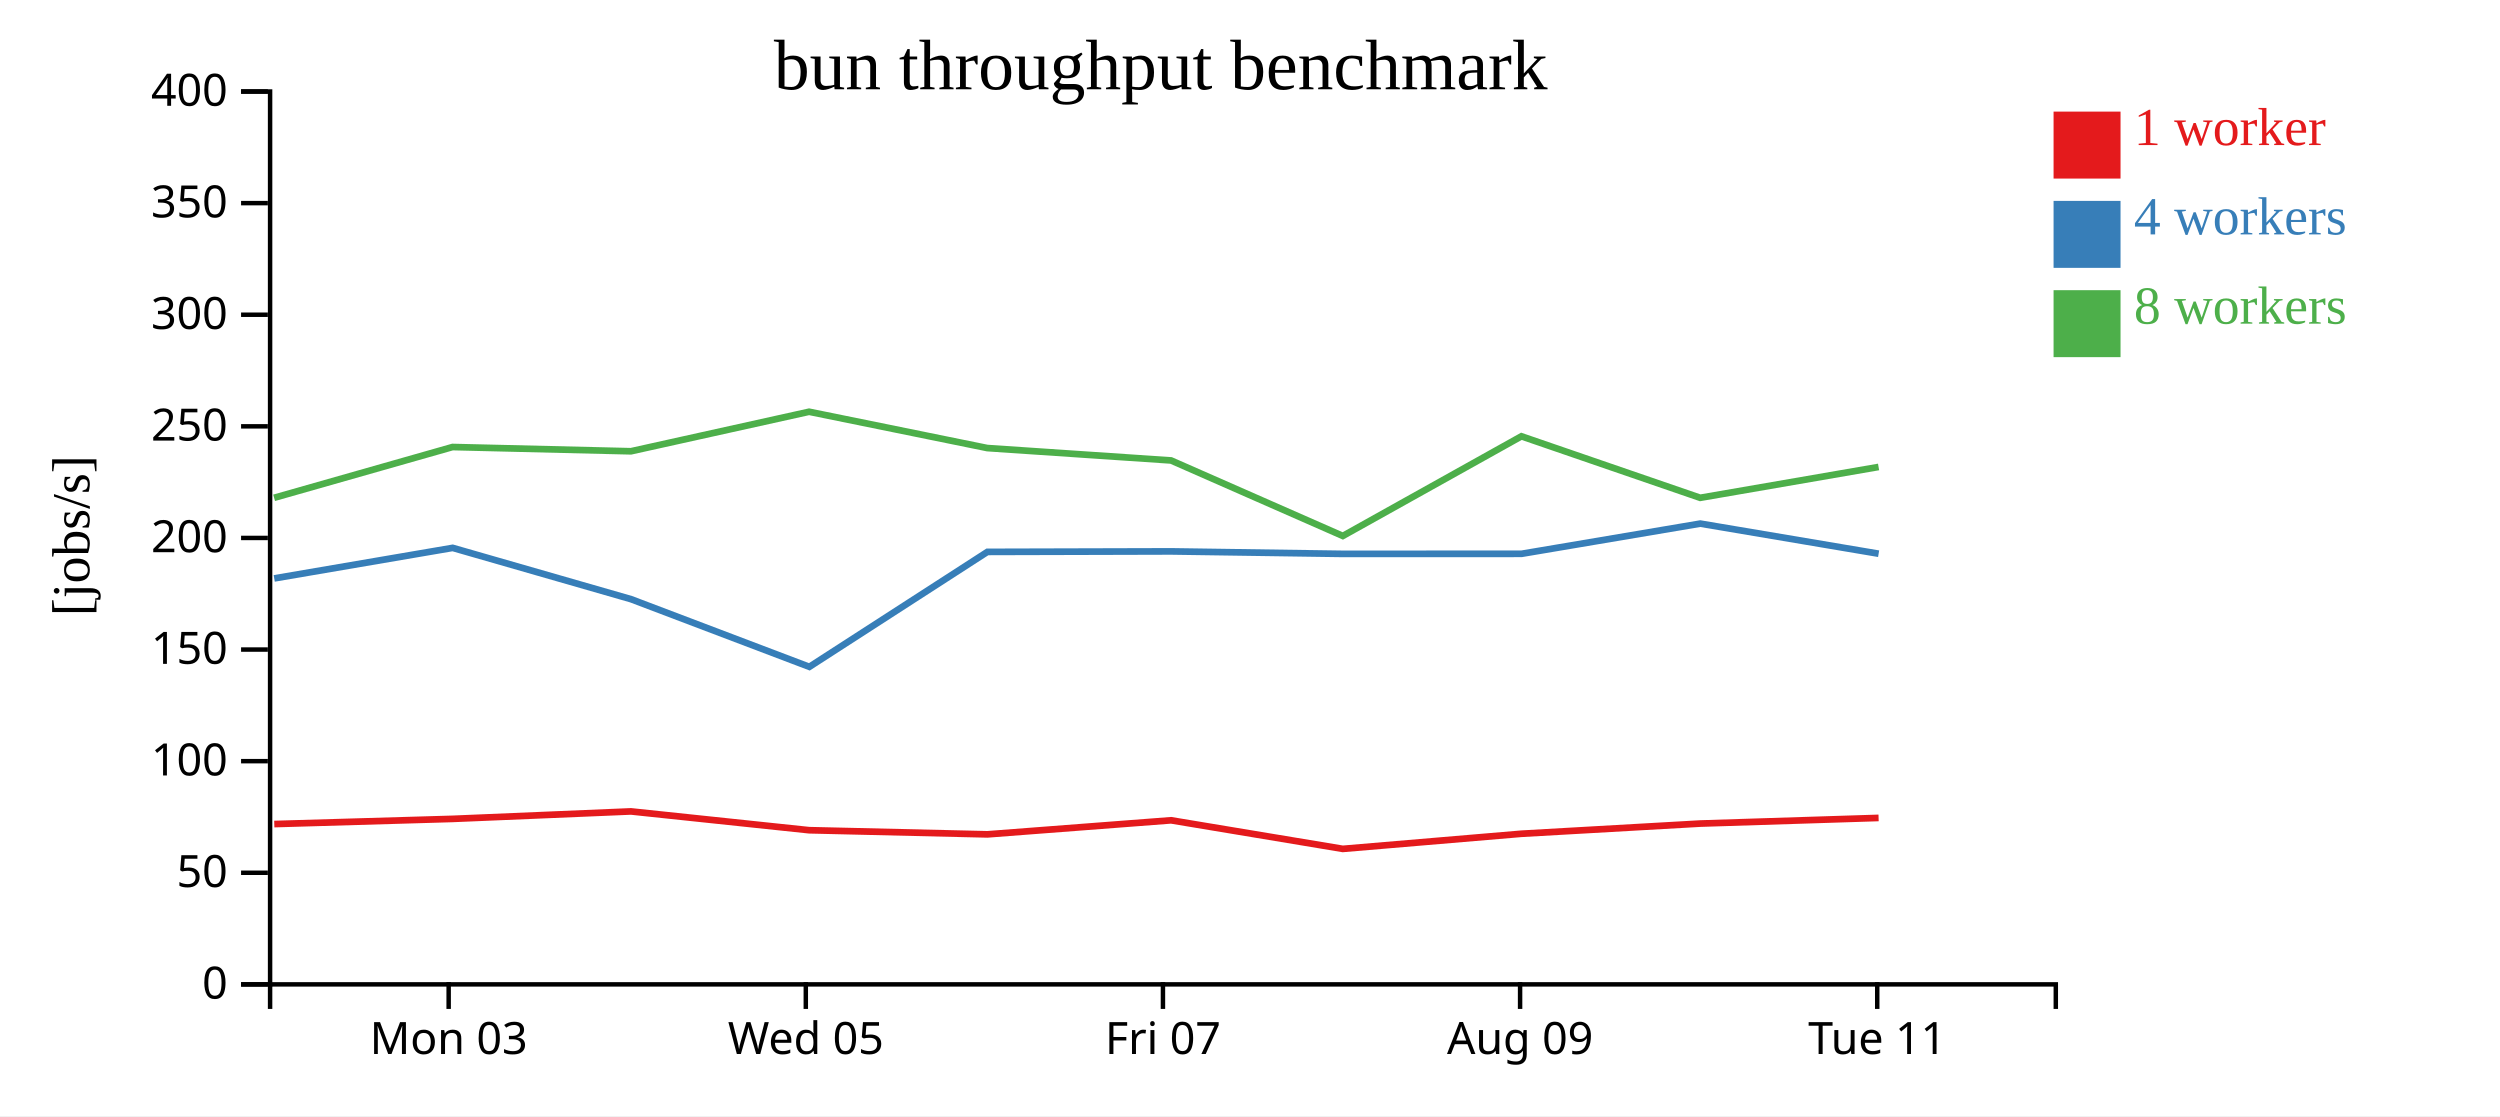
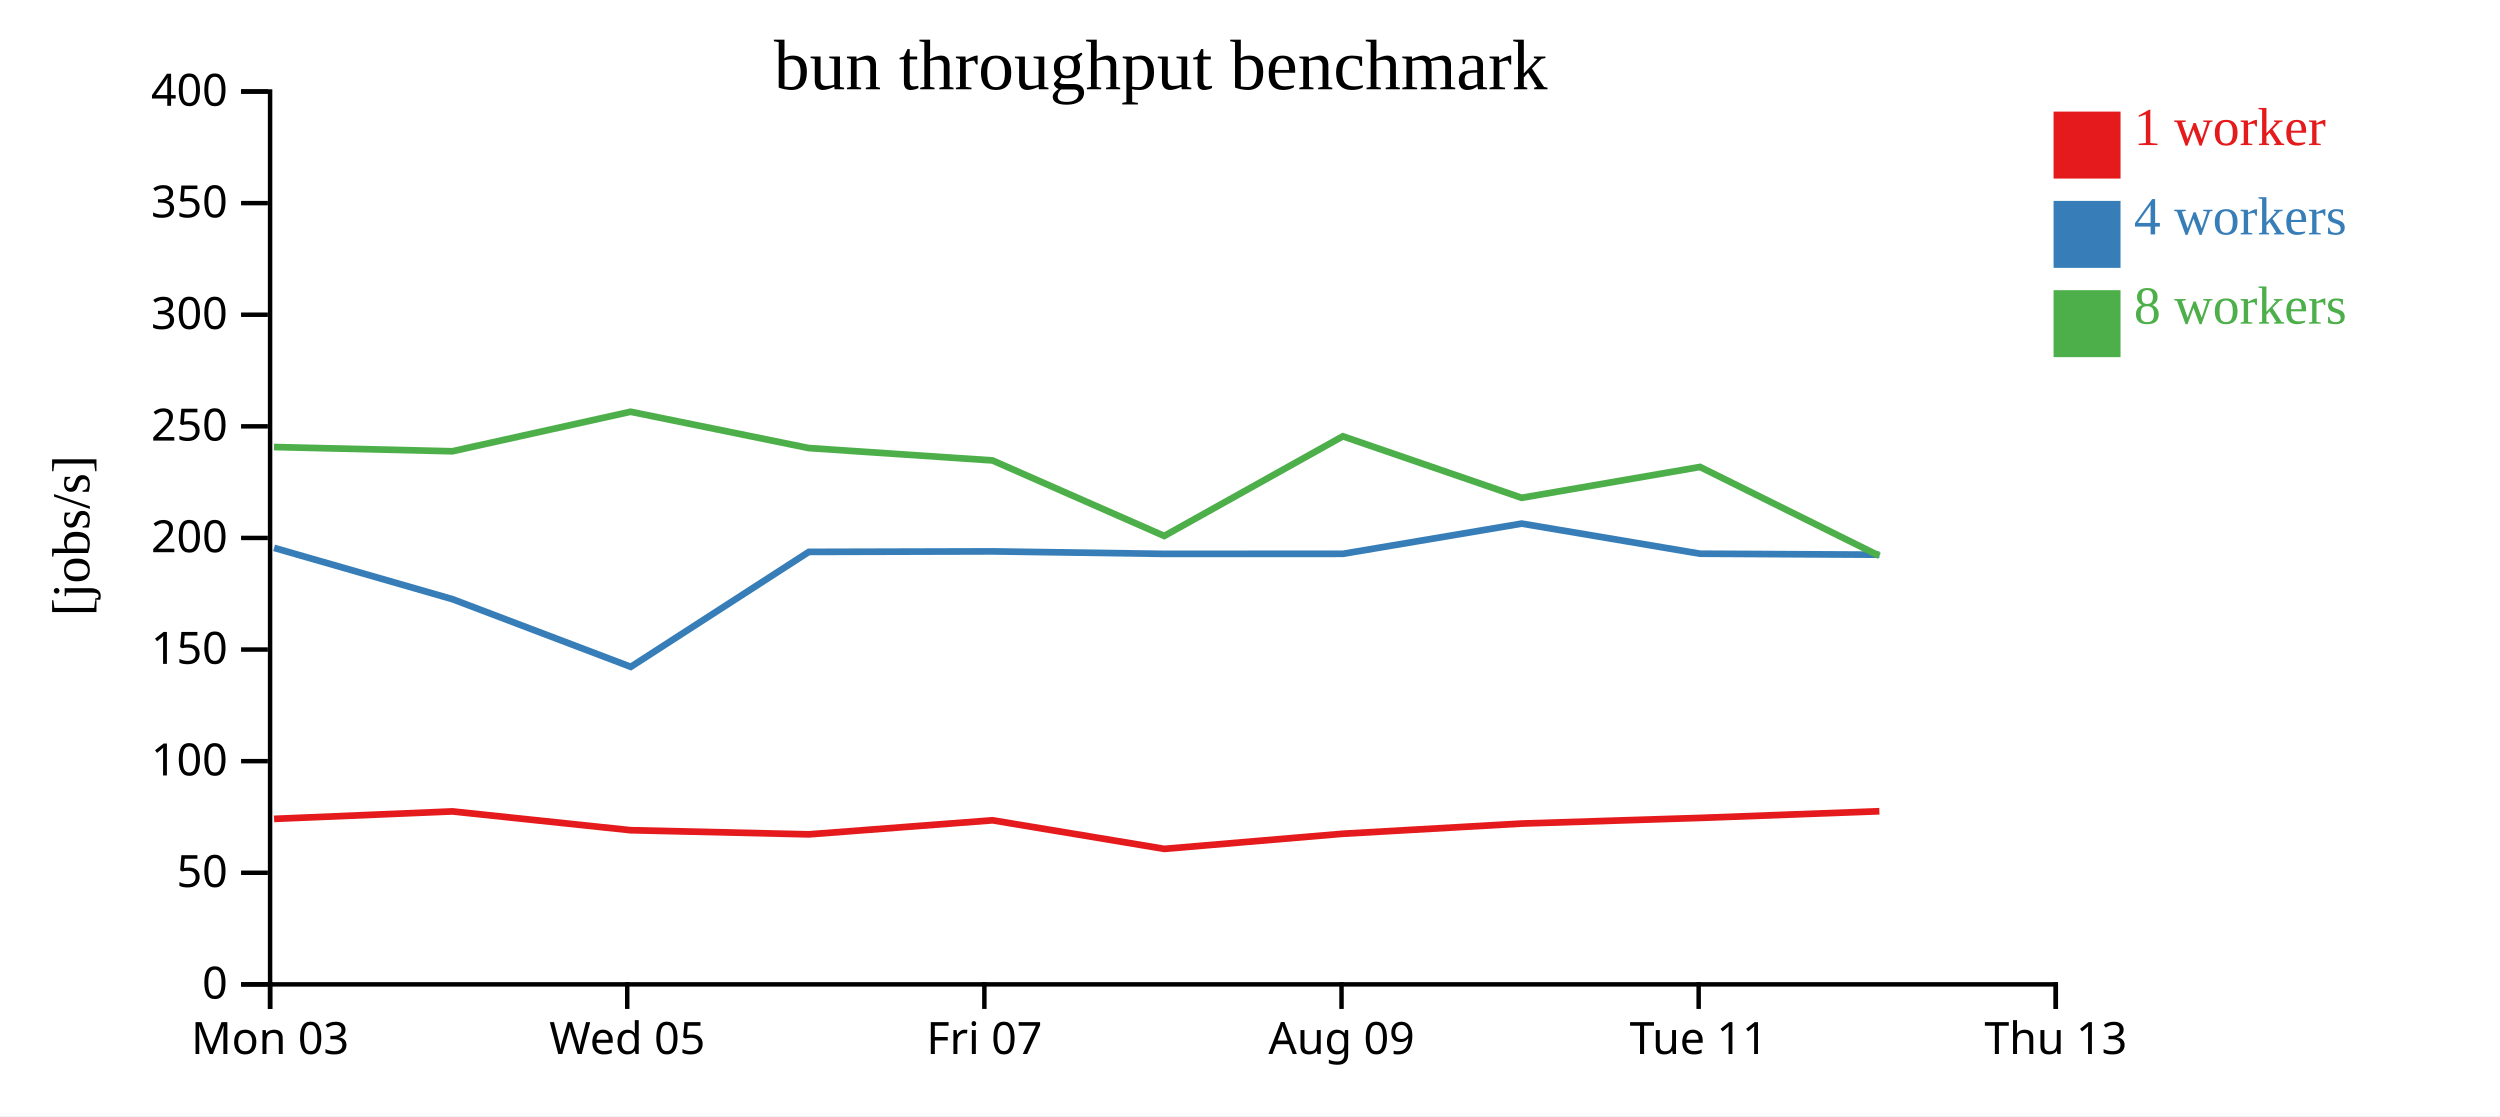
<svg xmlns="http://www.w3.org/2000/svg" width="560" height="250">
  <rect width="100%" height="100%" fill="white" />
  <g transform="translate(60,20)">
    <g transform="translate(0,200)" fill="none" font-size="10" font-family="sans-serif" text-anchor="middle">
      <path class="domain" stroke="currentColor" d="M0.5,6V0.5H400.5V6" />
-       <g class="tick" opacity="1" transform="translate(40.5,0)">
+       <g class="tick" opacity="1" transform="translate(0.5,0)">
        <line stroke="currentColor" y2="6" />
        <text fill="currentColor" y="9" dy="0.71em">Mon 03</text>
      </g>
-       <g class="tick" opacity="1" transform="translate(120.5,0)">
+       <g class="tick" opacity="1" transform="translate(80.5,0)">
        <line stroke="currentColor" y2="6" />
        <text fill="currentColor" y="9" dy="0.71em">Wed 05</text>
      </g>
-       <g class="tick" opacity="1" transform="translate(200.5,0)">
+       <g class="tick" opacity="1" transform="translate(160.5,0)">
        <line stroke="currentColor" y2="6" />
        <text fill="currentColor" y="9" dy="0.71em">Fri 07</text>
      </g>
-       <g class="tick" opacity="1" transform="translate(280.5,0)">
+       <g class="tick" opacity="1" transform="translate(240.5,0)">
        <line stroke="currentColor" y2="6" />
        <text fill="currentColor" y="9" dy="0.71em">Aug 09</text>
      </g>
-       <g class="tick" opacity="1" transform="translate(360.5,0)">
+       <g class="tick" opacity="1" transform="translate(320.5,0)">
        <line stroke="currentColor" y2="6" />
        <text fill="currentColor" y="9" dy="0.71em">Tue 11</text>
+       </g>
+       <g class="tick" opacity="1" transform="translate(400.5,0)">
+         <line stroke="currentColor" y2="6" />
+         <text fill="currentColor" y="9" dy="0.71em">Thu 13</text>
      </g>
    </g>
    <g fill="none" font-size="10" font-family="sans-serif" text-anchor="end">
      <path class="domain" stroke="currentColor" d="M-6,200.5H0.5V0.5H-6" />
      <g class="tick" opacity="1" transform="translate(0,200.5)">
        <line stroke="currentColor" x2="-6" />
        <text fill="currentColor" x="-9" dy="0.32em">0</text>
      </g>
      <g class="tick" opacity="1" transform="translate(0,175.5)">
        <line stroke="currentColor" x2="-6" />
        <text fill="currentColor" x="-9" dy="0.32em">50</text>
      </g>
      <g class="tick" opacity="1" transform="translate(0,150.5)">
        <line stroke="currentColor" x2="-6" />
        <text fill="currentColor" x="-9" dy="0.32em">100</text>
      </g>
      <g class="tick" opacity="1" transform="translate(0,125.5)">
        <line stroke="currentColor" x2="-6" />
        <text fill="currentColor" x="-9" dy="0.32em">150</text>
      </g>
      <g class="tick" opacity="1" transform="translate(0,100.5)">
        <line stroke="currentColor" x2="-6" />
        <text fill="currentColor" x="-9" dy="0.32em">200</text>
      </g>
      <g class="tick" opacity="1" transform="translate(0,75.5)">
        <line stroke="currentColor" x2="-6" />
        <text fill="currentColor" x="-9" dy="0.32em">250</text>
      </g>
      <g class="tick" opacity="1" transform="translate(0,50.5)">
        <line stroke="currentColor" x2="-6" />
        <text fill="currentColor" x="-9" dy="0.32em">300</text>
      </g>
      <g class="tick" opacity="1" transform="translate(0,25.5)">
        <line stroke="currentColor" x2="-6" />
        <text fill="currentColor" x="-9" dy="0.32em">350</text>
      </g>
      <g class="tick" opacity="1" transform="translate(0,0.5)">
        <line stroke="currentColor" x2="-6" />
        <text fill="currentColor" x="-9" dy="0.32em">400</text>
      </g>
    </g>
    <text text-anchor="middle" style="font-size: 12px" transform="rotate(-90)" y="-40" x="-100">[jobs/s]</text>
    <text text-anchor="middle" style="font-size: 16px" y="0" x="200">bun throughput benchmark</text>
-     <path class="line" fill="none" stroke="#e41a1c" stroke-width="1.5" d="M1.438,164.589L41.393,163.429L81.337,161.756L121.255,165.968L161.166,166.896L202.321,163.747L240.784,170.149L280.804,166.76L320.867,164.479L360.804,163.214" />
-     <path class="line" fill="none" stroke="#377eb8" stroke-width="1.5" d="M1.425,109.562L41.396,102.724L81.354,114.217L121.294,129.372L161.177,103.624L202.338,103.512L240.772,104.068L280.815,104.055L320.855,97.288L360.812,104.031" />
-     <path class="line" fill="none" stroke="#4daf4a" stroke-width="1.5" d="M1.401,91.509L41.37,80.134L81.326,81.085L121.237,72.232L161.149,80.364L202.317,83.141L240.787,100.053L280.796,77.731L320.844,91.509L360.8,84.598" />
+     <path class="line" fill="none" stroke="#e41a1c" stroke-width="1.5" d="M1.393,163.429L41.337,161.756L81.255,165.968L121.166,166.896L162.321,163.747L200.784,170.149L240.804,166.76L280.867,164.479L320.804,163.214L360.981,161.721" />
+     <path class="line" fill="none" stroke="#377eb8" stroke-width="1.5" d="M1.396,102.724L41.354,114.217L81.294,129.372L121.177,103.624L162.338,103.512L200.772,104.068L240.815,104.055L280.855,97.288L320.812,104.031L360.977,104.251" />
+     <path class="line" fill="none" stroke="#4daf4a" stroke-width="1.5" d="M1.37,80.134L41.326,81.085L81.237,72.232L121.149,80.364L162.317,83.141L200.787,100.053L240.796,77.731L280.844,91.509L320.8,84.598L360.963,104.507" />
    <rect class="dot" x="400" y="5" width="15" height="15" style="fill: #e41a1c;" />
    <rect class="dot" x="400" y="25" width="15" height="15" style="fill: #377eb8;" />
    <rect class="dot" x="400" y="45" width="15" height="15" style="fill: #4daf4a;" />
    <text class="label" x="418" y="12.5" style="fill: #e41a1c; alignment-baseline: middle;" text-anchor="left">1 worker</text>
    <text class="label" x="418" y="32.5" style="fill: #377eb8; alignment-baseline: middle;" text-anchor="left">4 workers</text>
    <text class="label" x="418" y="52.5" style="fill: #4daf4a; alignment-baseline: middle;" text-anchor="left">8 workers</text>
  </g>
</svg>
